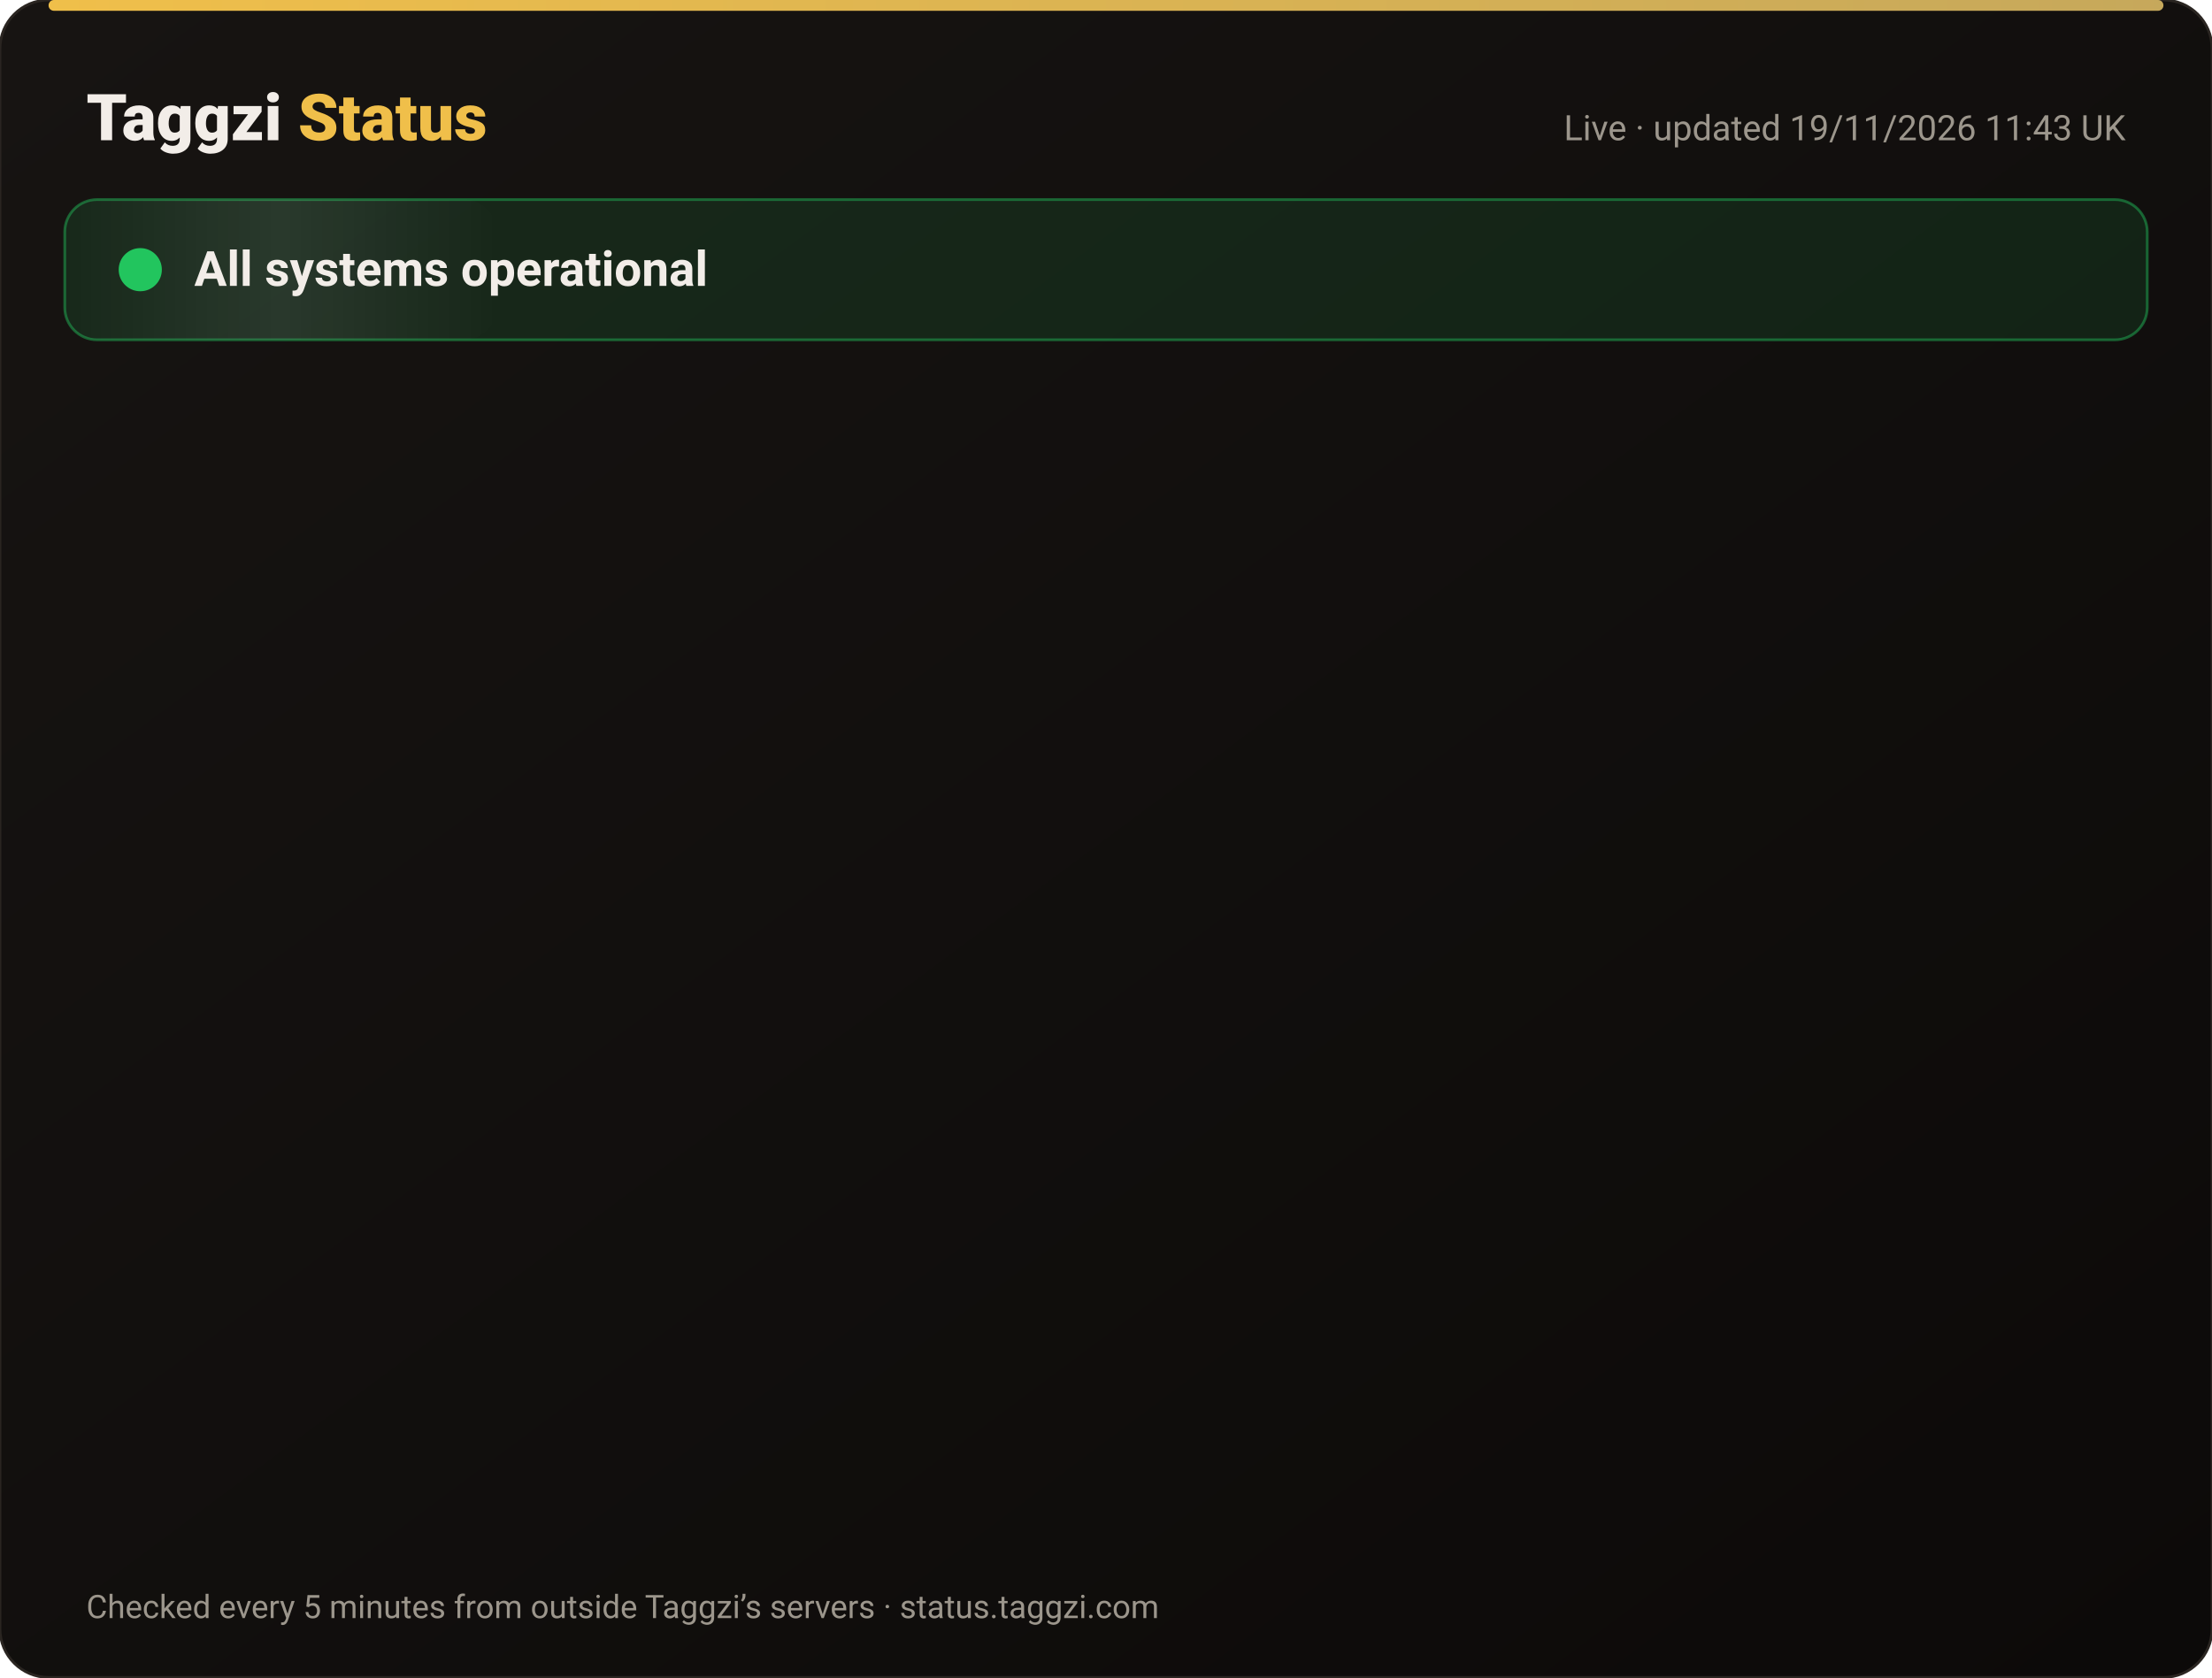
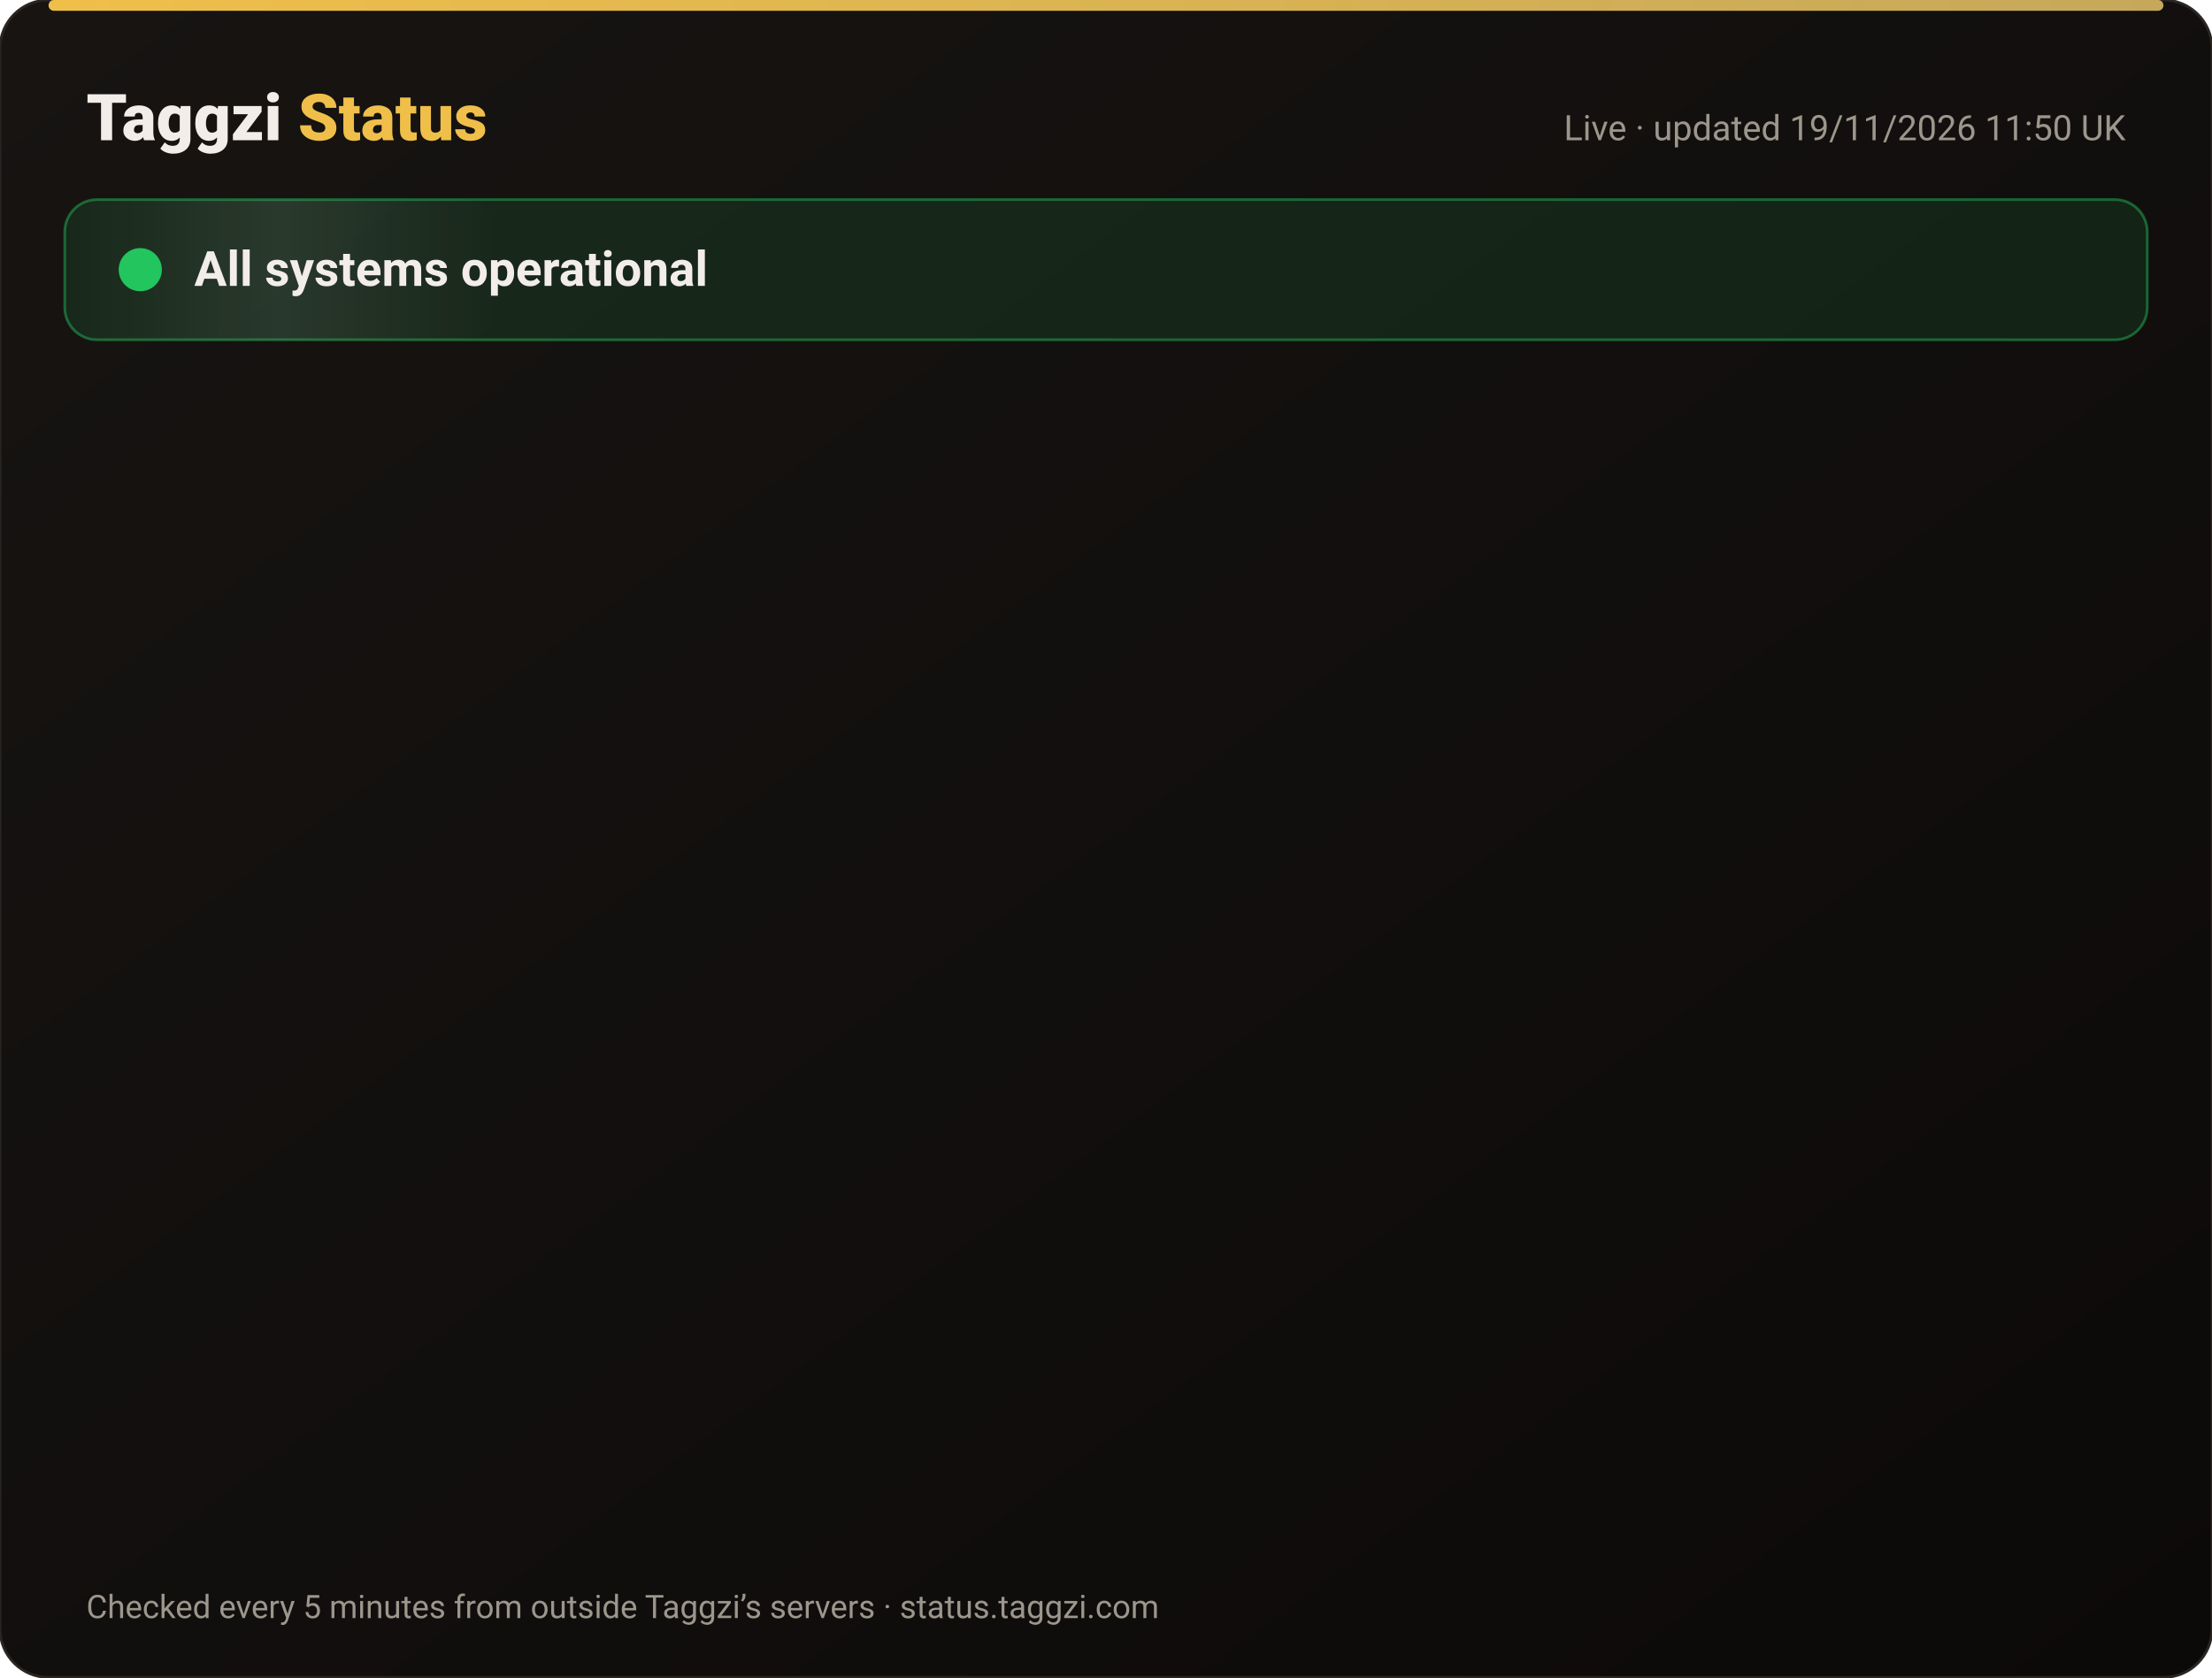
<svg xmlns="http://www.w3.org/2000/svg" width="820" height="622" viewBox="0 0 820 622" font-family="-apple-system,Segoe UI,Roboto,Helvetica,Arial,sans-serif">
  <defs>
    <linearGradient id="bg" x1="0" y1="0" x2="1" y2="1">
      <stop offset="0" stop-color="#171412" />
      <stop offset="1" stop-color="#0C0A09" />
    </linearGradient>
    <linearGradient id="gold" x1="0" x2="1">
      <stop offset="0" stop-color="#F0BF4A" />
      <stop offset="1" stop-color="#c6a85b" />
    </linearGradient>
    <linearGradient id="shine" x1="0" x2="1">
      <stop offset="0" stop-color="#fff" stop-opacity="0" />
      <stop offset=".5" stop-color="#fff" stop-opacity=".08" />
      <stop offset="1" stop-color="#fff" stop-opacity="0" />
    </linearGradient>
  </defs>
  <rect width="820" height="622" rx="18" fill="url(#bg)" stroke="#2a2521" />
  <rect x="18" y="0" width="784" height="4" rx="2" fill="url(#gold)" />
  <text x="32" y="52" font-size="24" font-weight="800" fill="#F2EDE8">Taggzi <tspan fill="#F0BF4A">Status</tspan>
  </text>
-   <text x="788" y="52" font-size="13" fill="#9C968C" text-anchor="end">Live · updated 19/11/2026 11:43 UK</text>
+   <text x="788" y="52" font-size="13" fill="#9C968C" text-anchor="end">Live · updated 19/11/2026 11:50 UK</text>
  <rect x="24" y="74" width="772" height="52" rx="12" fill="#22c55e" fill-opacity=".12" stroke="#22c55e" stroke-opacity=".45" />
  <rect x="24" y="74" width="160" height="52" rx="12" fill="url(#shine)">
    <animate attributeName="x" from="-160" to="820" dur="4s" repeatCount="indefinite" />
  </rect>
  <circle cx="52" cy="100" r="7" fill="#22c55e" />
  <circle cx="52" cy="100" r="7" fill="none" stroke="#22c55e" stroke-width="2">
    <animate attributeName="r" values="7;15;7" dur="2s" repeatCount="indefinite" />
    <animate attributeName="opacity" values=".9;0;.9" dur="2s" repeatCount="indefinite" />
  </circle>
  <text x="72" y="106" font-size="18" font-weight="700" fill="#F2EDE8">All systems operational</text>
  <g opacity="0">
    <animate attributeName="opacity" from="0" to="1" begin="0.00s" dur=".6s" fill="freeze" />
    <line x1="32" y1="188" x2="788" y2="188" stroke="#2a2521" />
    <circle cx="44" cy="166" r="6" fill="#22c55e">
      <animate attributeName="opacity" values="1;.45;1" dur="2.4s" begin="0.00s" repeatCount="indefinite" />
    </circle>
    <text x="62" y="171" font-size="15" font-weight="650" fill="#F2EDE8">Website</text>
    <text x="630" y="171" font-size="13" fill="#9C968C" text-anchor="end">99.97% uptime</text>
    <rect x="648" y="154" width="140" height="24" rx="12" fill="#22c55e" fill-opacity=".14" stroke="#22c55e" stroke-opacity=".5" />
    <text x="718" y="171" font-size="12" font-weight="700" fill="#22c55e" text-anchor="middle">Operational</text>
  </g>
  <g opacity="0">
    <animate attributeName="opacity" from="0" to="1" begin="0.15s" dur=".6s" fill="freeze" />
    <line x1="32" y1="234" x2="788" y2="234" stroke="#2a2521" />
    <circle cx="44" cy="212" r="6" fill="#22c55e">
      <animate attributeName="opacity" values="1;.45;1" dur="2.4s" begin="0.15s" repeatCount="indefinite" />
    </circle>
    <text x="62" y="217" font-size="15" font-weight="650" fill="#F2EDE8">Tag scans</text>
    <text x="630" y="217" font-size="13" fill="#9C968C" text-anchor="end">99.97% uptime</text>
    <rect x="648" y="200" width="140" height="24" rx="12" fill="#22c55e" fill-opacity=".14" stroke="#22c55e" stroke-opacity=".5" />
    <text x="718" y="217" font-size="12" font-weight="700" fill="#22c55e" text-anchor="middle">Operational</text>
  </g>
  <g opacity="0">
    <animate attributeName="opacity" from="0" to="1" begin="0.30s" dur=".6s" fill="freeze" />
    <line x1="32" y1="280" x2="788" y2="280" stroke="#2a2521" />
    <circle cx="44" cy="258" r="6" fill="#22c55e">
      <animate attributeName="opacity" values="1;.45;1" dur="2.4s" begin="0.30s" repeatCount="indefinite" />
    </circle>
    <text x="62" y="263" font-size="15" font-weight="650" fill="#F2EDE8">Manual tag lookup</text>
    <text x="630" y="263" font-size="13" fill="#9C968C" text-anchor="end">99.97% uptime</text>
    <rect x="648" y="246" width="140" height="24" rx="12" fill="#22c55e" fill-opacity=".14" stroke="#22c55e" stroke-opacity=".5" />
    <text x="718" y="263" font-size="12" font-weight="700" fill="#22c55e" text-anchor="middle">Operational</text>
  </g>
  <g opacity="0">
    <animate attributeName="opacity" from="0" to="1" begin="0.45s" dur=".6s" fill="freeze" />
    <line x1="32" y1="326" x2="788" y2="326" stroke="#2a2521" />
    <circle cx="44" cy="304" r="6" fill="#22c55e">
      <animate attributeName="opacity" values="1;.45;1" dur="2.4s" begin="0.45s" repeatCount="indefinite" />
    </circle>
    <text x="62" y="309" font-size="15" font-weight="650" fill="#F2EDE8">App &amp; login</text>
    <text x="630" y="309" font-size="13" fill="#9C968C" text-anchor="end">99.97% uptime</text>
    <rect x="648" y="292" width="140" height="24" rx="12" fill="#22c55e" fill-opacity=".14" stroke="#22c55e" stroke-opacity=".5" />
    <text x="718" y="309" font-size="12" font-weight="700" fill="#22c55e" text-anchor="middle">Operational</text>
  </g>
  <g opacity="0">
    <animate attributeName="opacity" from="0" to="1" begin="0.60s" dur=".6s" fill="freeze" />
    <line x1="32" y1="372" x2="788" y2="372" stroke="#2a2521" />
    <circle cx="44" cy="350" r="6" fill="#22c55e">
      <animate attributeName="opacity" values="1;.45;1" dur="2.4s" begin="0.60s" repeatCount="indefinite" />
    </circle>
    <text x="62" y="355" font-size="15" font-weight="650" fill="#F2EDE8">Community alerts</text>
    <text x="630" y="355" font-size="13" fill="#9C968C" text-anchor="end">99.97% uptime</text>
    <rect x="648" y="338" width="140" height="24" rx="12" fill="#22c55e" fill-opacity=".14" stroke="#22c55e" stroke-opacity=".5" />
    <text x="718" y="355" font-size="12" font-weight="700" fill="#22c55e" text-anchor="middle">Operational</text>
  </g>
  <g opacity="0">
    <animate attributeName="opacity" from="0" to="1" begin="0.75s" dur=".6s" fill="freeze" />
    <line x1="32" y1="418" x2="788" y2="418" stroke="#2a2521" />
    <circle cx="44" cy="396" r="6" fill="#22c55e">
      <animate attributeName="opacity" values="1;.45;1" dur="2.4s" begin="0.75s" repeatCount="indefinite" />
    </circle>
    <text x="62" y="401" font-size="15" font-weight="650" fill="#F2EDE8">Private calling</text>
    <text x="630" y="401" font-size="13" fill="#9C968C" text-anchor="end">99.97% uptime</text>
    <rect x="648" y="384" width="140" height="24" rx="12" fill="#22c55e" fill-opacity=".14" stroke="#22c55e" stroke-opacity=".5" />
    <text x="718" y="401" font-size="12" font-weight="700" fill="#22c55e" text-anchor="middle">Operational</text>
  </g>
  <g opacity="0">
    <animate attributeName="opacity" from="0" to="1" begin="0.90s" dur=".6s" fill="freeze" />
    <line x1="32" y1="464" x2="788" y2="464" stroke="#2a2521" />
    <circle cx="44" cy="442" r="6" fill="#22c55e">
      <animate attributeName="opacity" values="1;.45;1" dur="2.4s" begin="0.90s" repeatCount="indefinite" />
    </circle>
    <text x="62" y="447" font-size="15" font-weight="650" fill="#F2EDE8">Payments</text>
    <text x="630" y="447" font-size="13" fill="#9C968C" text-anchor="end">99.97% uptime</text>
    <rect x="648" y="430" width="140" height="24" rx="12" fill="#22c55e" fill-opacity=".14" stroke="#22c55e" stroke-opacity=".5" />
    <text x="718" y="447" font-size="12" font-weight="700" fill="#22c55e" text-anchor="middle">Operational</text>
  </g>
  <g opacity="0">
    <animate attributeName="opacity" from="0" to="1" begin="1.05s" dur=".6s" fill="freeze" />
    <line x1="32" y1="510" x2="788" y2="510" stroke="#2a2521" />
    <circle cx="44" cy="488" r="6" fill="#22c55e">
      <animate attributeName="opacity" values="1;.45;1" dur="2.4s" begin="1.05s" repeatCount="indefinite" />
    </circle>
    <text x="62" y="493" font-size="15" font-weight="650" fill="#F2EDE8">Email &amp; support</text>
    <text x="630" y="493" font-size="13" fill="#9C968C" text-anchor="end">99.97% uptime</text>
    <rect x="648" y="476" width="140" height="24" rx="12" fill="#22c55e" fill-opacity=".14" stroke="#22c55e" stroke-opacity=".5" />
    <text x="718" y="493" font-size="12" font-weight="700" fill="#22c55e" text-anchor="middle">Operational</text>
  </g>
  <g opacity="0">
    <animate attributeName="opacity" from="0" to="1" begin="1.20s" dur=".6s" fill="freeze" />
    <line x1="32" y1="556" x2="788" y2="556" stroke="#2a2521" />
    <circle cx="44" cy="534" r="6" fill="#22c55e">
      <animate attributeName="opacity" values="1;.45;1" dur="2.4s" begin="1.20s" repeatCount="indefinite" />
    </circle>
    <text x="62" y="539" font-size="15" font-weight="650" fill="#F2EDE8">Secure connection (SSL)</text>
    <text x="630" y="539" font-size="13" fill="#9C968C" text-anchor="end">100.00% uptime</text>
    <rect x="648" y="522" width="140" height="24" rx="12" fill="#22c55e" fill-opacity=".14" stroke="#22c55e" stroke-opacity=".5" />
    <text x="718" y="539" font-size="12" font-weight="700" fill="#22c55e" text-anchor="middle">Operational</text>
  </g>
  <text x="32" y="600" font-size="12" fill="#9C968C">Checked every 5 minutes from outside Taggzi’s servers · status.taggzi.com</text>
</svg>
